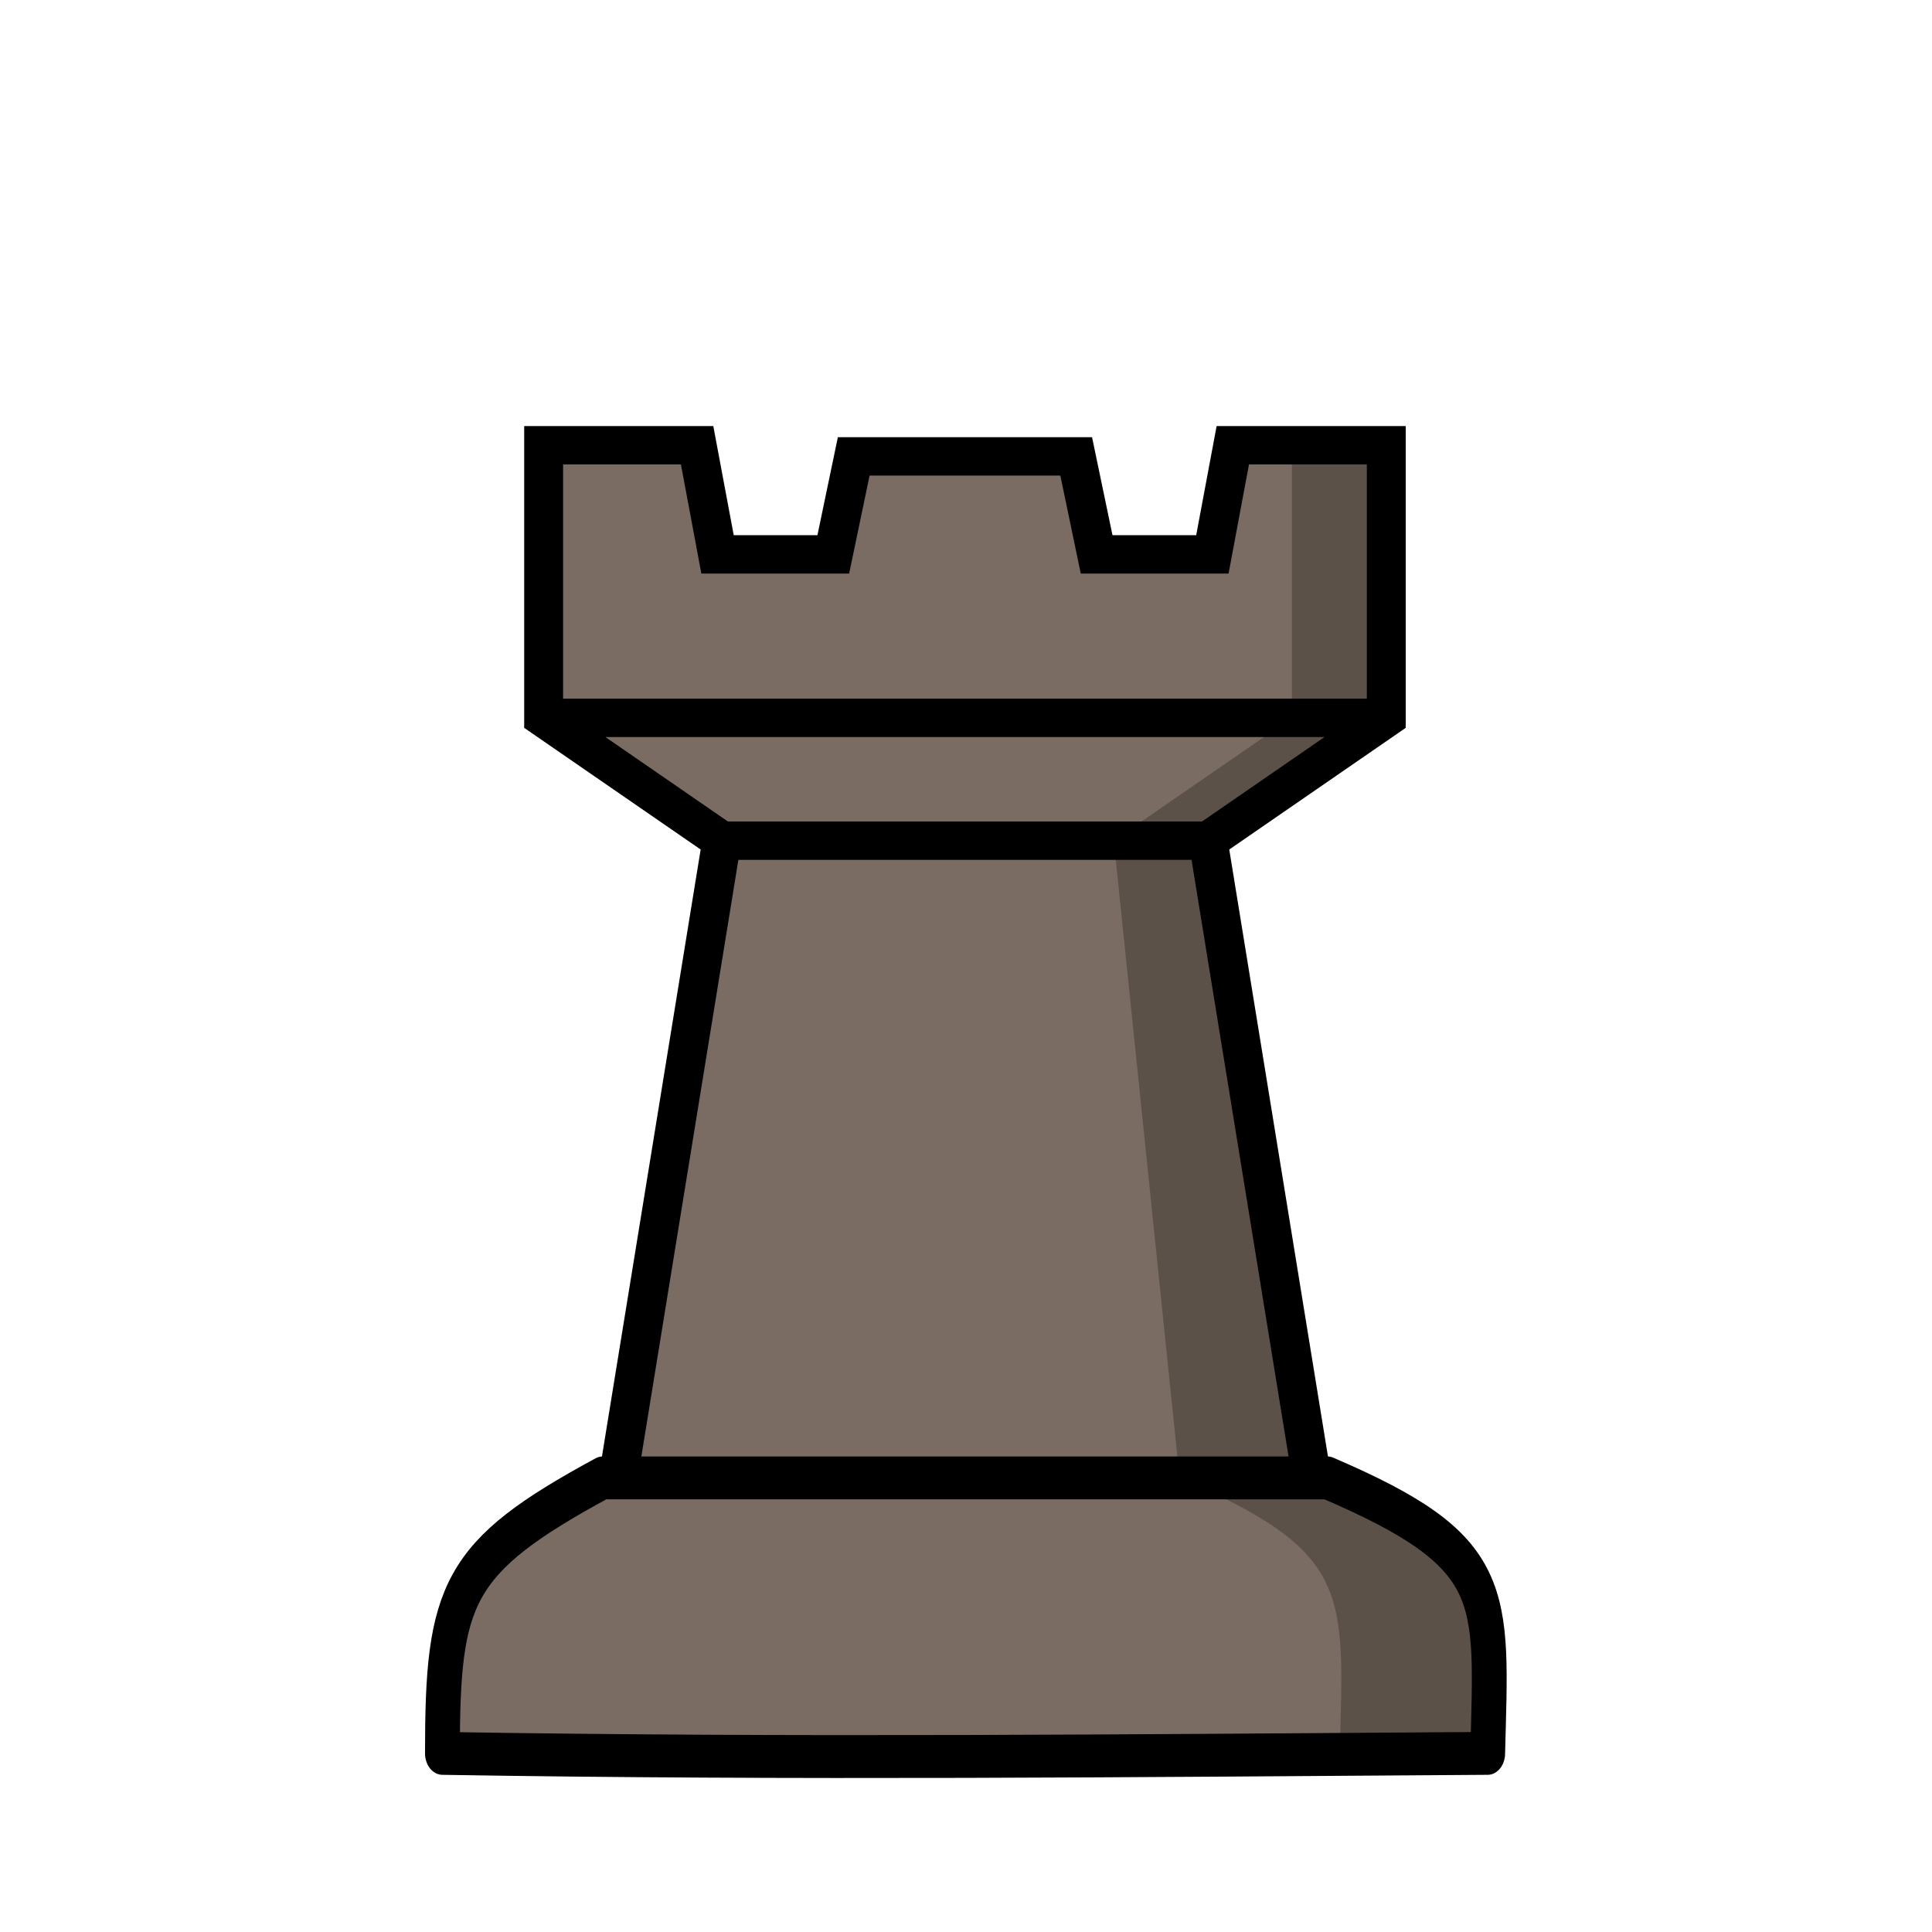
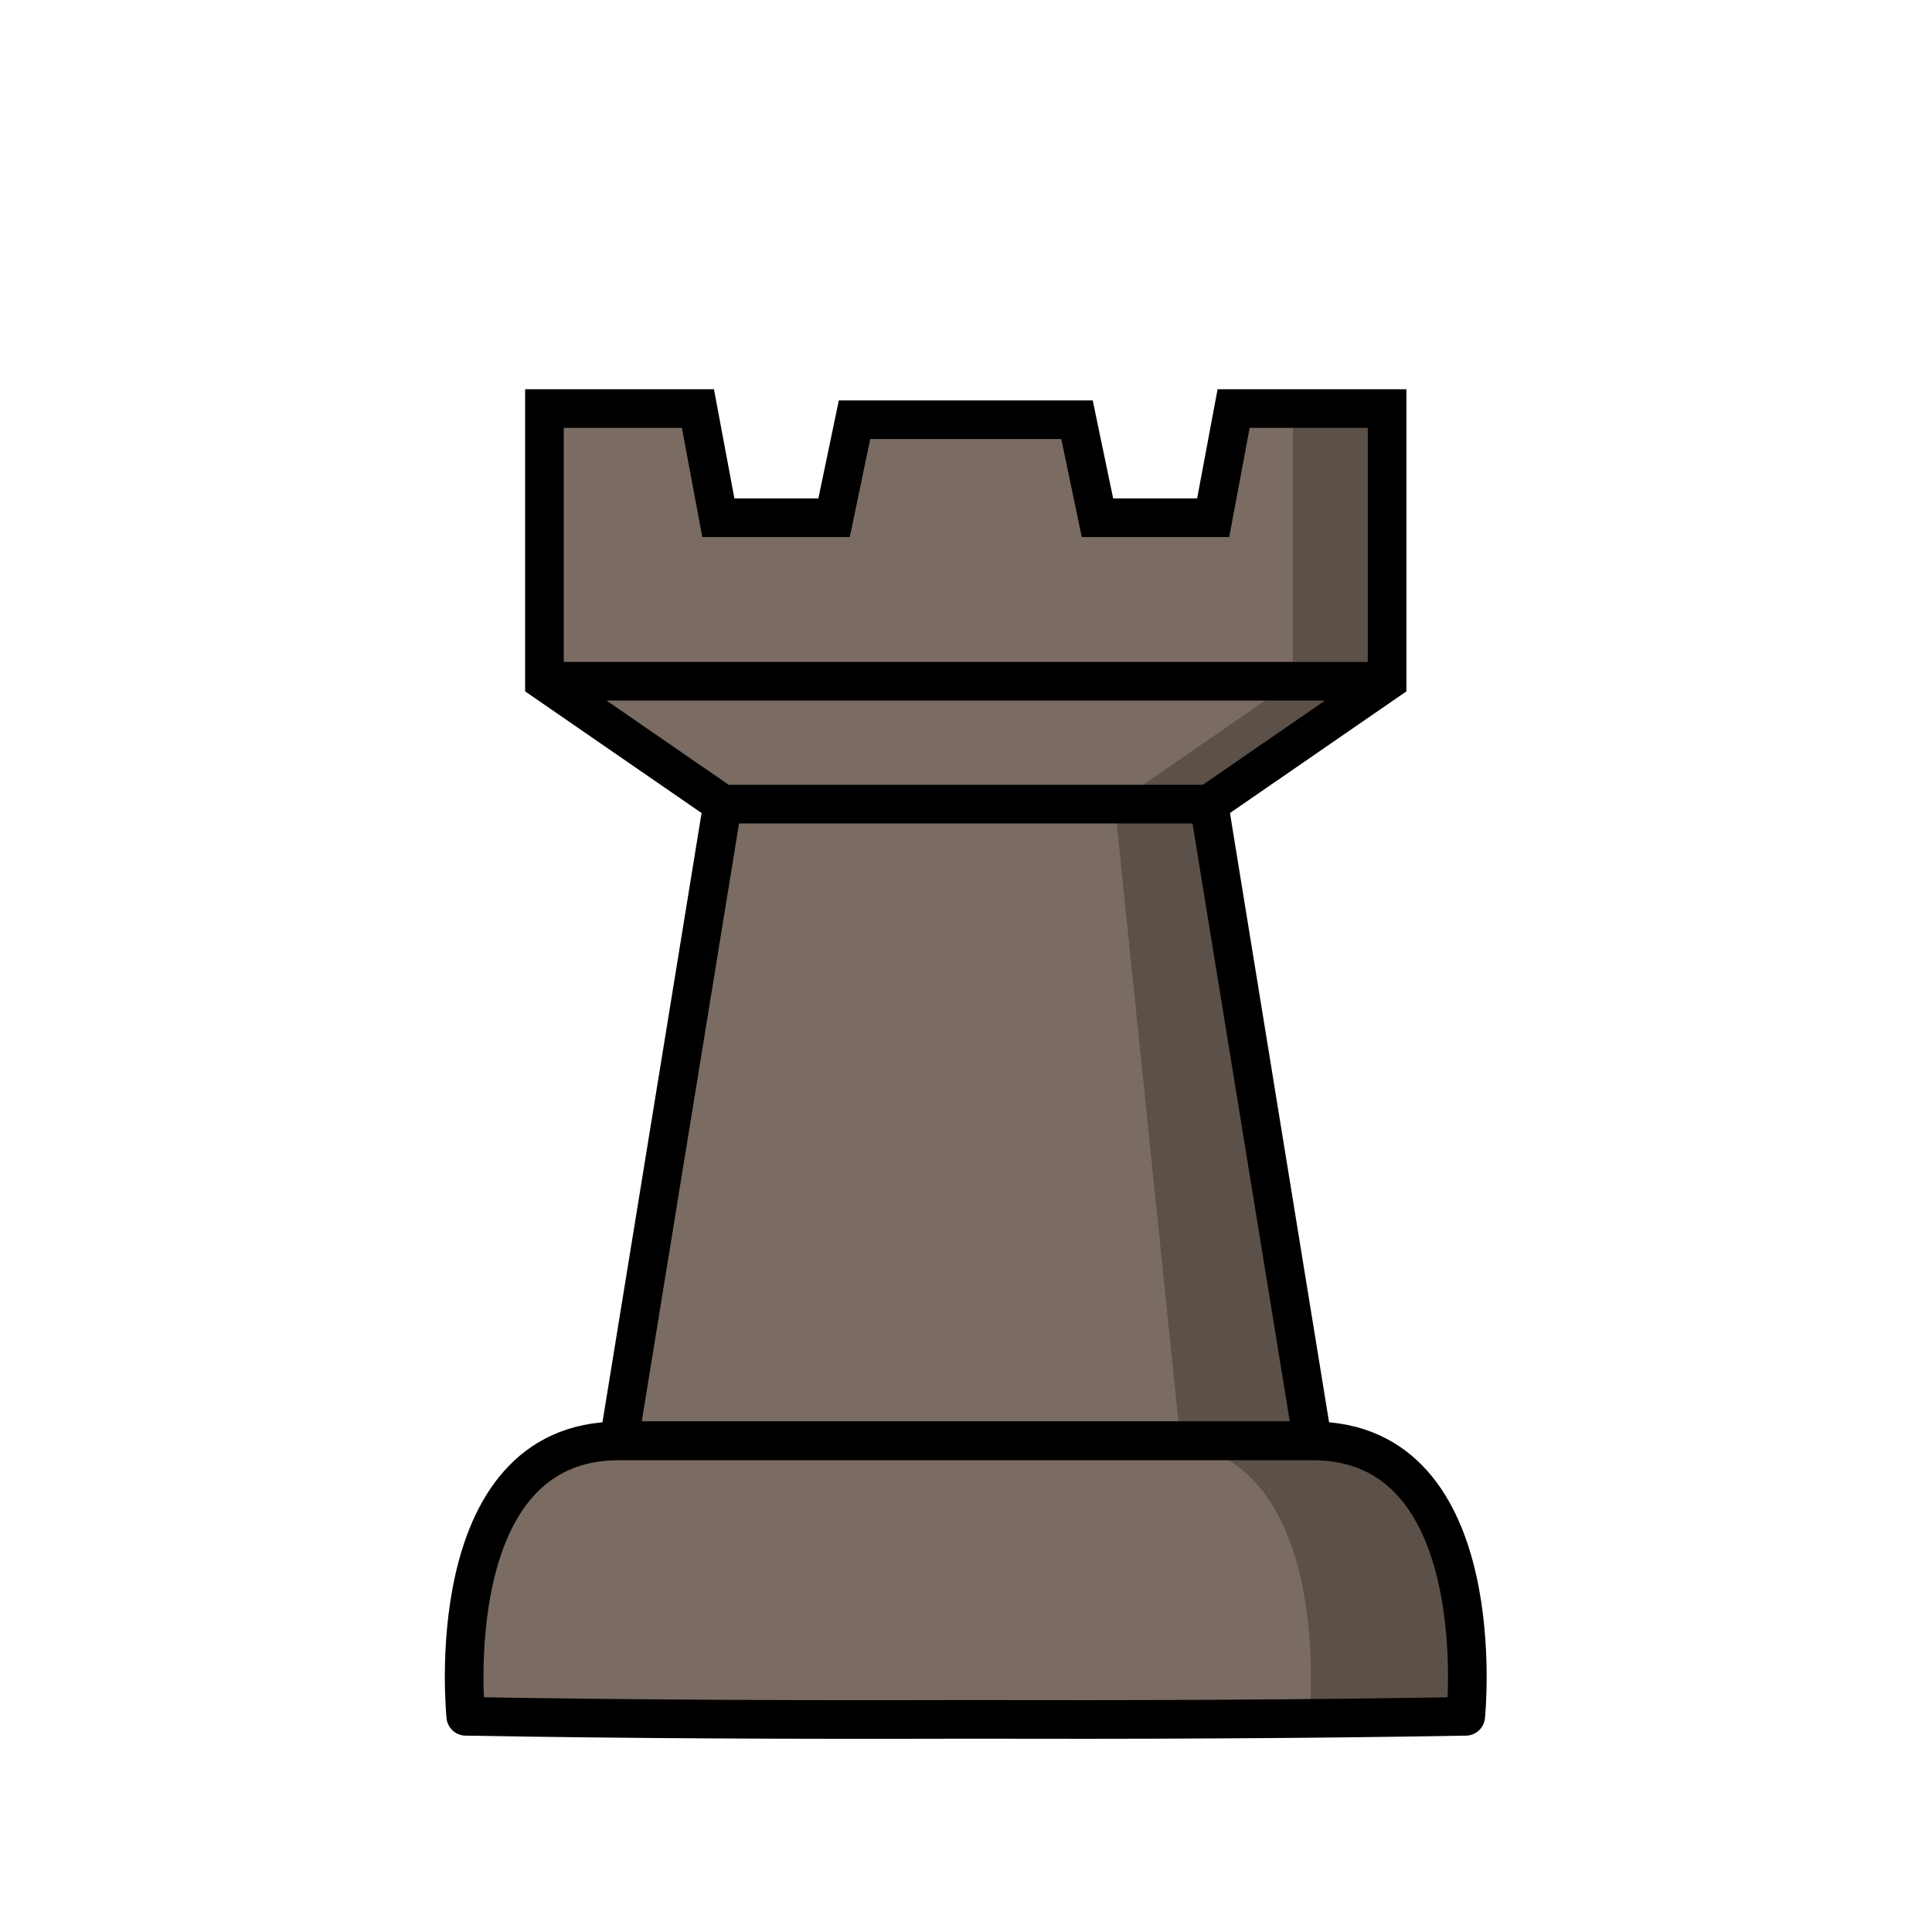
<svg xmlns="http://www.w3.org/2000/svg" width="50mm" height="50mm" clip-rule="evenodd" fill-rule="evenodd" image-rendering="optimizeQuality" shape-rendering="geometricPrecision" text-rendering="geometricPrecision" version="1.1" viewBox="0 0 50 50">
-   <g transform="translate(589.16 581.43)">
-     <g transform="matrix(.92451 0 0 .91158 -106.45 -89.307)" stroke-width="1.089">
-       <path d="m-501.92-515.99h13.615m-18.602-3.487h23.59m-21.501 21.56 2.898-18.073-4.987-3.487v-7.74h4.296l0.572 3.099h3.24l0.572-2.782h6.228l0.572 2.782h3.24l0.572-3.099h4.296v7.74l-4.987 3.487 2.898 18.073z" fill="#7a6c62" stroke="#000" stroke-width="1.089" />
-       <path d="m-485.96-527.22v7.74l-4.987 3.487 1.84 18.073h3.704l-2.898-18.073 4.987-3.487v-7.74z" opacity=".25" />
-     </g>
-     <g transform="matrix(.8741 0 0 1.0764 -272.69 -3.152)" stroke-width="1.031">
-       <path d="m-344.21-501.7c-4.348 1.913-4.743 2.781-4.743 6.623 10.316 0.141 20.631 0.055 30.947 0 0.119-3.863 0.392-4.835-4.744-6.623z" fill="#7a6c62" stroke="#000" stroke-linejoin="round" stroke-width="1.031" />
-       <path d="m-327.13-501.7c5.136 1.789 4.863 2.76 4.744 6.623 0 0 1.147-2e-3 4.465 0 0.119-3.863 0.392-4.835-4.745-6.623z" opacity=".25" />
-     </g>
+   <g transform="translate(329.84 -273.2)">
+     <path d="m-311.14 294.01h12.587m-17.198-3.179h21.809m-19.877 19.653 2.68-16.475-4.611-3.179v-7.056h3.972l0.529 2.825h2.995l0.529-2.536h5.758l0.529 2.536h2.995l0.529-2.825h3.972v7.056l-4.611 3.179 2.68 16.475z" fill="#7a6c62" stroke="#000" stroke-opacity="1" />
+     <path d="m-296.38 283.78v7.056l-4.611 3.179 1.701 16.475h3.425l-2.68-16.475 4.611-3.179v-7.056z" opacity=".25" />
+     <path d="m-313.82 310.49c-4.7 0-3.966 7.128-3.966 7.128 4.313 0.076 8.627 0.091 12.94 0.079 4.313 0.011 8.626-3e-3 12.939-0.079 0 0 0.734-7.128-3.966-7.128h-8.973z" fill="#7a6c62" stroke="#000" stroke-linejoin="round" stroke-opacity="1" />
+     <path d="m-299.92 310.49c4.7 0 3.966 7.128 3.966 7.128h4.05s0.734-7.128-3.966-7.128z" opacity=".25" />
  </g>
</svg>
